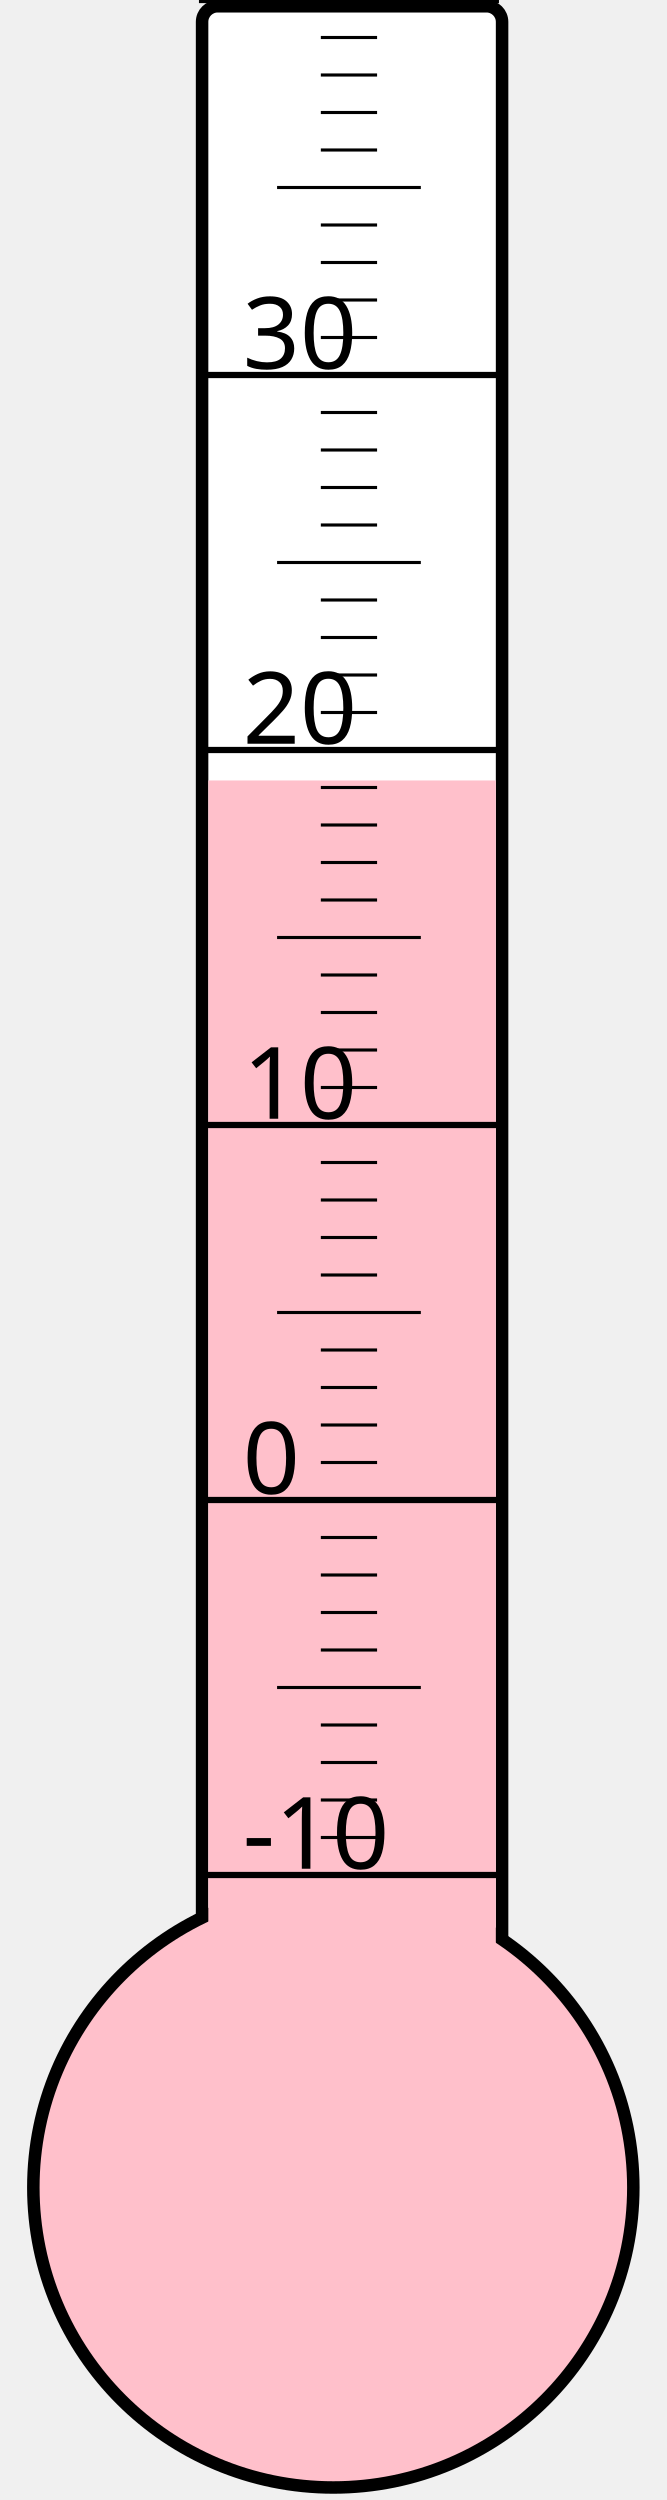
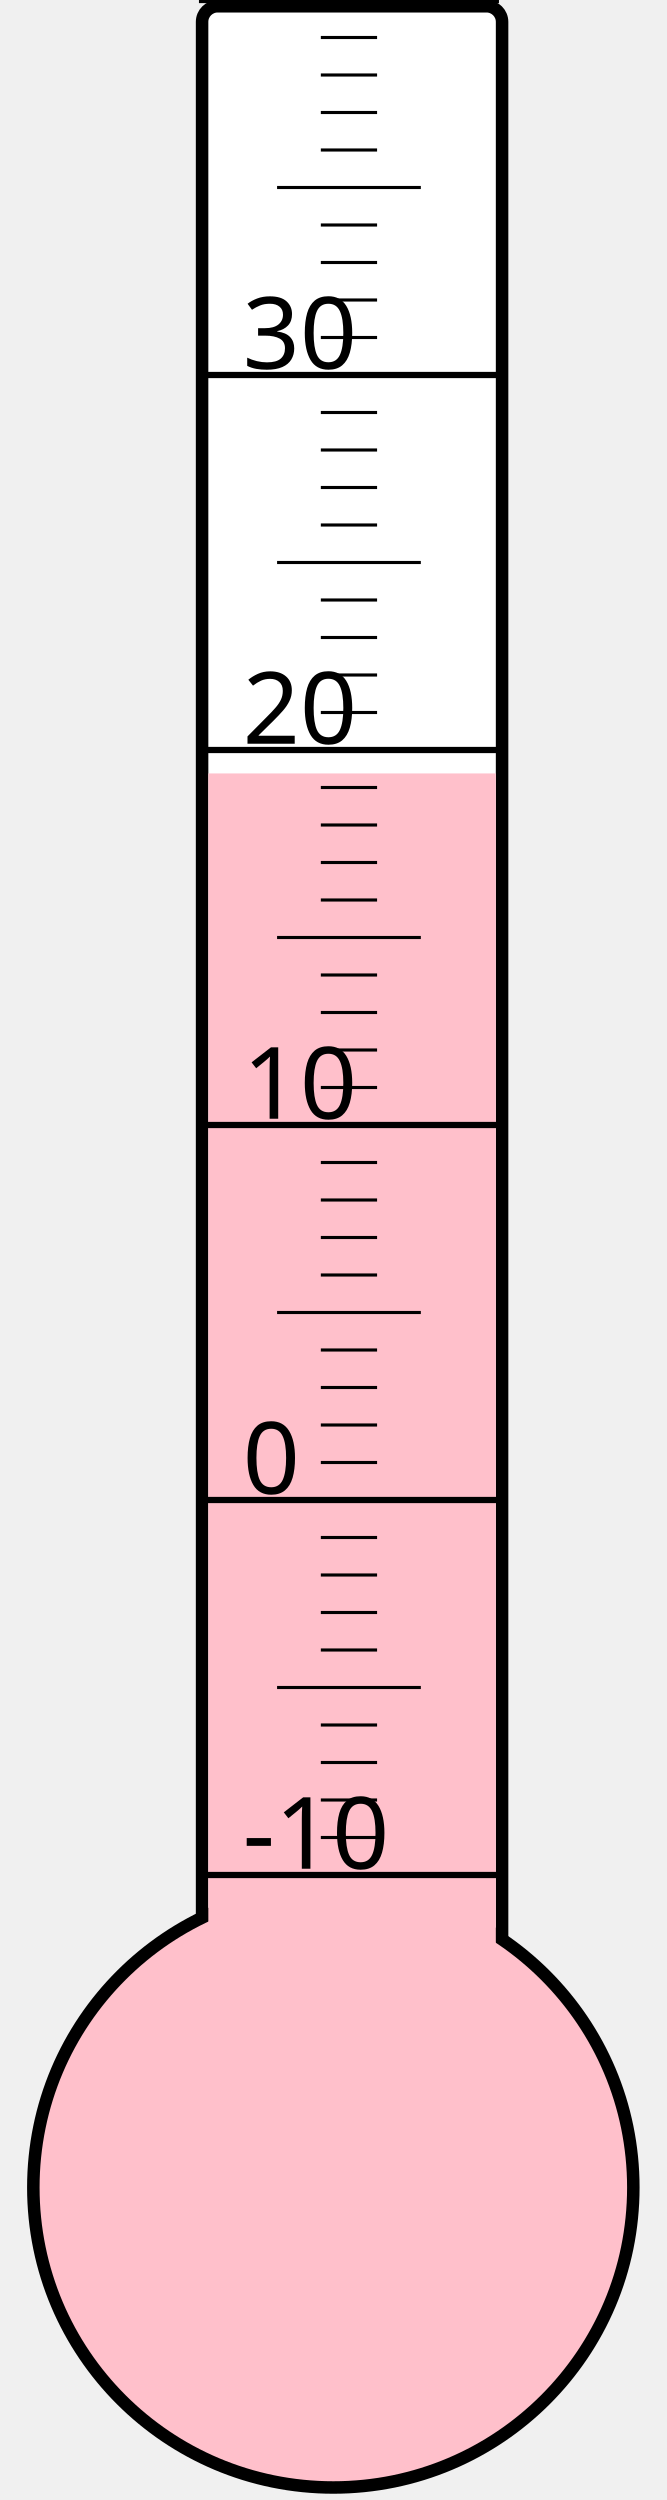
<svg xmlns="http://www.w3.org/2000/svg" width="40px" height="150px" viewBox="0 0 200 800">
  <rect width="200" height="800" x="0" y="0" style="fill: #ffffeb; fill-opacity: 0;" />
  <rect width="96" height="680" x="58" y="2" rx="5" ry="5" style="fill: white; fill-opacity: 1; stroke: black; stroke-width: 4;" />
  <circle cx="100" cy="700" r="96" style="fill: pink; stroke: black; stroke-width: 4;" />
-   <rect width="92" height="450.25" x="60" y="249.75" style="fill: pink; fill-opacity: 1; stroke-width: 0;" />
+   <rect width="92" height="452.5" x="60" y="247.5" style="fill: pink; fill-opacity: 1; stroke-width: 0;" />
  <text x="71" y="598" style="font-family: sans-serif; font-size: 24pt;">-10</text>
  <text x="71" y="478" style="font-family: sans-serif; font-size: 24pt;">0</text>
  <text x="71" y="358" style="font-family: sans-serif; font-size: 24pt;">10</text>
  <text x="71" y="238" style="font-family: sans-serif; font-size: 24pt;">20</text>
  <text x="71" y="118" style="font-family: sans-serif; font-size: 24pt;">30</text>
  <g style="stroke: black;">
    <line x1="57" y1="600" x2="153" y2="600" style="stroke-width: 2;" />
    <line x1="96" y1="588" x2="114" y2="588" style="stroke-width: 1;" />
    <line x1="96" y1="576" x2="114" y2="576" style="stroke-width: 1;" />
    <line x1="96" y1="564" x2="114" y2="564" style="stroke-width: 1;" />
    <line x1="96" y1="552" x2="114" y2="552" style="stroke-width: 1;" />
    <line x1="82" y1="540" x2="128" y2="540" style="stroke-width: 1;" />
    <line x1="96" y1="528" x2="114" y2="528" style="stroke-width: 1;" />
    <line x1="96" y1="516" x2="114" y2="516" style="stroke-width: 1;" />
    <line x1="96" y1="504" x2="114" y2="504" style="stroke-width: 1;" />
    <line x1="96" y1="492" x2="114" y2="492" style="stroke-width: 1;" />
    <line x1="57" y1="480" x2="153" y2="480" style="stroke-width: 2;" />
    <line x1="96" y1="468" x2="114" y2="468" style="stroke-width: 1;" />
    <line x1="96" y1="456" x2="114" y2="456" style="stroke-width: 1;" />
    <line x1="96" y1="444" x2="114" y2="444" style="stroke-width: 1;" />
    <line x1="96" y1="432" x2="114" y2="432" style="stroke-width: 1;" />
    <line x1="82" y1="420" x2="128" y2="420" style="stroke-width: 1;" />
    <line x1="96" y1="408" x2="114" y2="408" style="stroke-width: 1;" />
    <line x1="96" y1="396" x2="114" y2="396" style="stroke-width: 1;" />
    <line x1="96" y1="384" x2="114" y2="384" style="stroke-width: 1;" />
    <line x1="96" y1="372" x2="114" y2="372" style="stroke-width: 1;" />
    <line x1="57" y1="360" x2="153" y2="360" style="stroke-width: 2;" />
    <line x1="96" y1="348" x2="114" y2="348" style="stroke-width: 1;" />
    <line x1="96" y1="336" x2="114" y2="336" style="stroke-width: 1;" />
    <line x1="96" y1="324" x2="114" y2="324" style="stroke-width: 1;" />
    <line x1="96" y1="312" x2="114" y2="312" style="stroke-width: 1;" />
    <line x1="82" y1="300" x2="128" y2="300" style="stroke-width: 1;" />
    <line x1="96" y1="288" x2="114" y2="288" style="stroke-width: 1;" />
    <line x1="96" y1="276" x2="114" y2="276" style="stroke-width: 1;" />
    <line x1="96" y1="264" x2="114" y2="264" style="stroke-width: 1;" />
    <line x1="96" y1="252" x2="114" y2="252" style="stroke-width: 1;" />
    <line x1="57" y1="240" x2="153" y2="240" style="stroke-width: 2;" />
    <line x1="96" y1="228" x2="114" y2="228" style="stroke-width: 1;" />
    <line x1="96" y1="216" x2="114" y2="216" style="stroke-width: 1;" />
    <line x1="96" y1="204" x2="114" y2="204" style="stroke-width: 1;" />
    <line x1="96" y1="192" x2="114" y2="192" style="stroke-width: 1;" />
    <line x1="82" y1="180" x2="128" y2="180" style="stroke-width: 1;" />
    <line x1="96" y1="168" x2="114" y2="168" style="stroke-width: 1;" />
    <line x1="96" y1="156" x2="114" y2="156" style="stroke-width: 1;" />
    <line x1="96" y1="144" x2="114" y2="144" style="stroke-width: 1;" />
    <line x1="96" y1="132" x2="114" y2="132" style="stroke-width: 1;" />
    <line x1="57" y1="120" x2="153" y2="120" style="stroke-width: 2;" />
    <line x1="96" y1="108" x2="114" y2="108" style="stroke-width: 1;" />
    <line x1="96" y1="96" x2="114" y2="96" style="stroke-width: 1;" />
    <line x1="96" y1="84" x2="114" y2="84" style="stroke-width: 1;" />
    <line x1="96" y1="72" x2="114" y2="72" style="stroke-width: 1;" />
    <line x1="82" y1="60" x2="128" y2="60" style="stroke-width: 1;" />
    <line x1="96" y1="48" x2="114" y2="48" style="stroke-width: 1;" />
    <line x1="96" y1="36" x2="114" y2="36" style="stroke-width: 1;" />
    <line x1="96" y1="24" x2="114" y2="24" style="stroke-width: 1;" />
    <line x1="96" y1="12" x2="114" y2="12" style="stroke-width: 1;" />
    <line x1="57" y1="0" x2="153" y2="0" style="stroke-width: 2;" />
  </g>
</svg>
